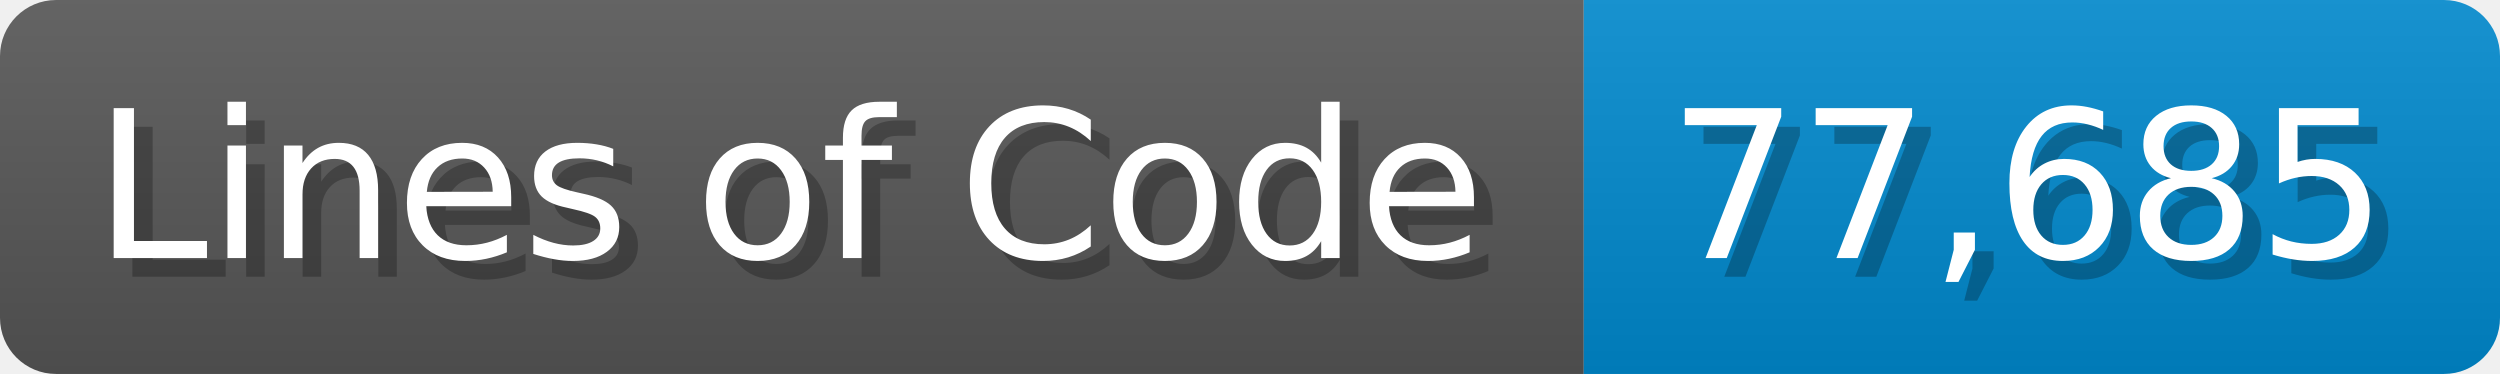
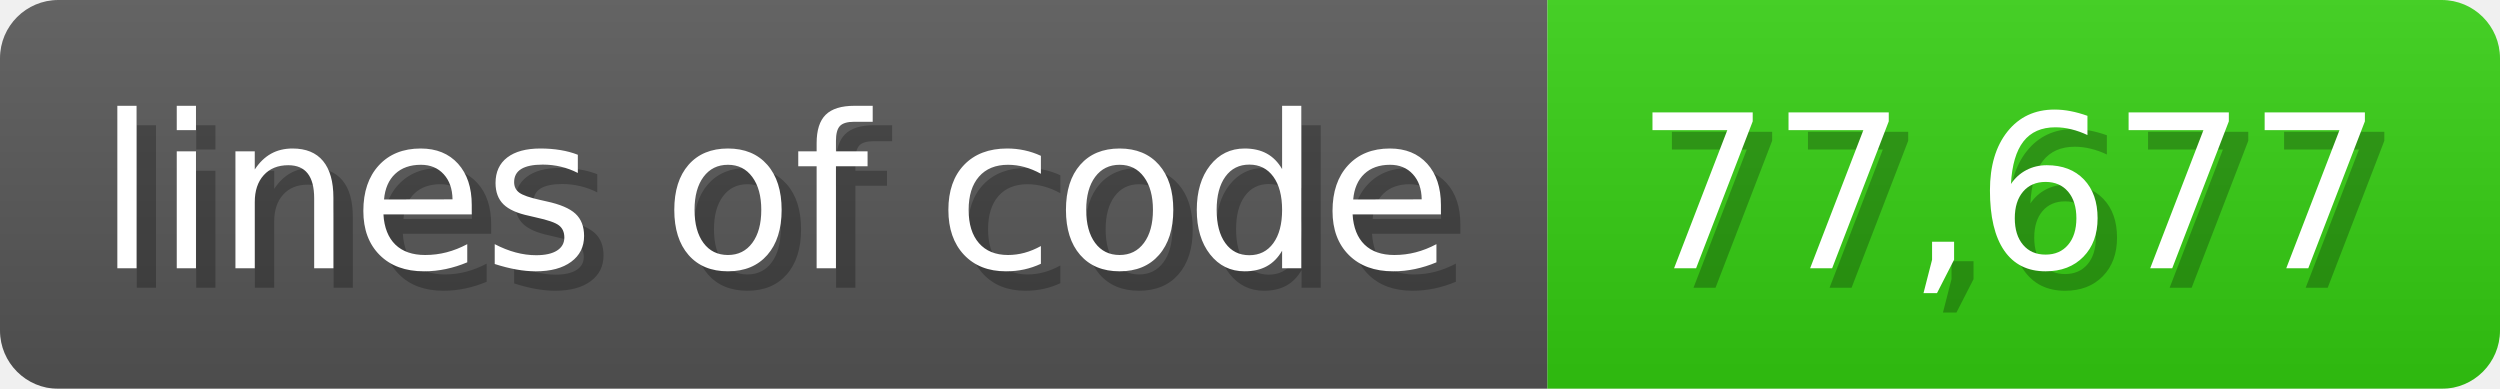
- <svg xmlns="http://www.w3.org/2000/svg" width="133.7" height="20" viewBox="0 0 1337 200">
+ <svg xmlns="http://www.w3.org/2000/svg" width="128.6" height="20" viewBox="0 0 1286 200">
  <linearGradient id="a" x2="0" y2="100%">
    <stop offset="0" stop-opacity=".1" stop-color="#EEE" />
    <stop offset="1" stop-opacity=".1" />
  </linearGradient>
  <mask id="m">
-     <rect width="1337" height="200" rx="30" fill="#FFF" />
+     <rect width="1286" height="200" rx="30" fill="#FFF" />
  </mask>
  <g mask="url(#m)">
-     <rect width="847" height="200" fill="#555" />
-     <rect width="490" height="200" fill="#08C" x="847" />
-     <rect width="1337" height="200" fill="url(#a)" />
+     <rect width="796" height="200" fill="#555" />
+     <rect width="490" height="200" fill="#3C1" x="796" />
+     <rect width="1286" height="200" fill="url(#a)" />
  </g>
  <g fill="#fff" text-anchor="start" font-family="Verdana,DejaVu Sans,sans-serif" font-size="110">
-     <text x="60" y="148" textLength="747" fill="#000" opacity="0.25">Lines of Code</text>
-     <text x="50" y="138" textLength="747">Lines of Code</text>
-     <text x="902" y="148" textLength="390" fill="#000" opacity="0.25">77,685</text>
-     <text x="892" y="138" textLength="390">77,685</text>
+     <text x="60" y="148" textLength="696" fill="#000" opacity="0.25">lines of code</text>
+     <text x="50" y="138" textLength="696">lines of code</text>
+     <text x="851" y="148" textLength="390" fill="#000" opacity="0.25">77,677</text>
+     <text x="841" y="138" textLength="390">77,677</text>
  </g>
</svg>
